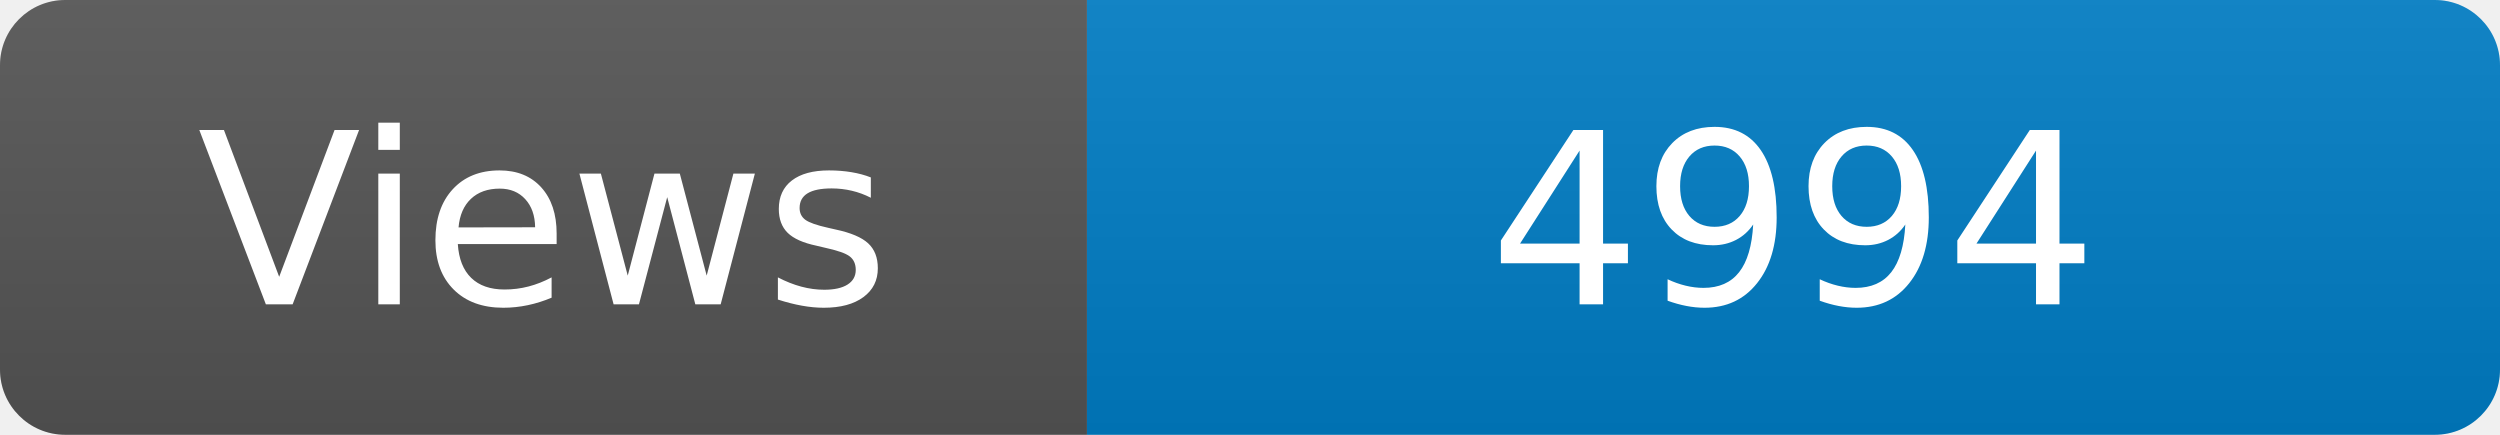
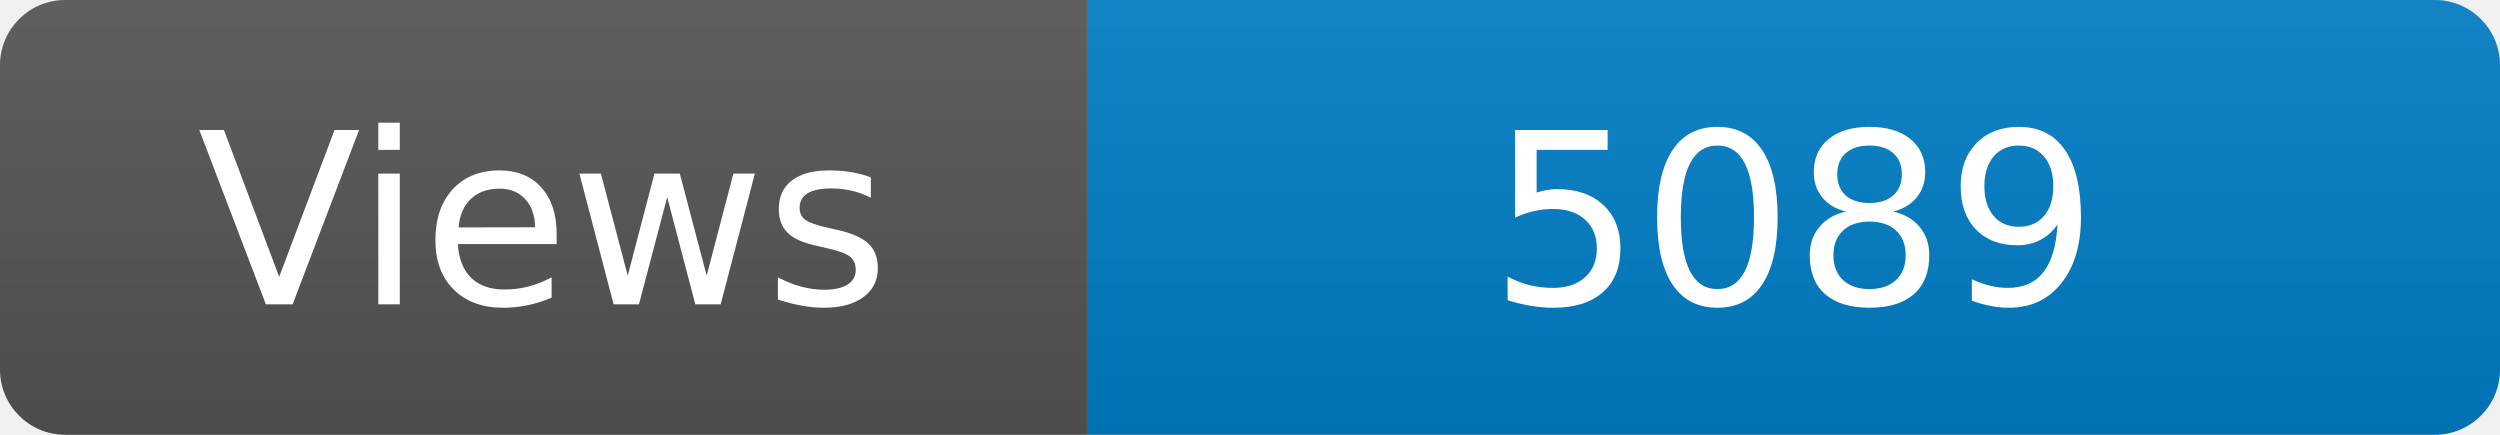
<svg xmlns="http://www.w3.org/2000/svg" width="115" height="20" role="img" aria-label="Maintained?: yes">
  <linearGradient id="s" x2="0" y2="100%">
    <stop offset="0" stop-color="#bbb" stop-opacity=".1" />
    <stop offset="1" stop-opacity=".1" />
  </linearGradient>
  <clipPath id="r">
    <rect width="115" height="20" rx="3" fill="#fff" />
  </clipPath>
  <g clip-path="url(#r)">
    <rect width="50" height="20" fill="#555" />
    <rect x="50" width="160" height="20" fill="#007ec6" />
    <rect width="115" height="20" fill="url(#s)" />
  </g>
  <g fill="#fff" text-anchor="middle" font-family="Verdana,Geneva,DejaVu Sans,sans-serif" font-size="110">
    <text x="250" y="140" transform="scale(.1)" fill="#fff">Views</text>
-     <text x="825" y="140" transform="scale(.1)" fill="#fff">4994</text>
+     <text x="825" y="140" transform="scale(.1)" fill="#fff">5089</text>
  </g>
</svg>
